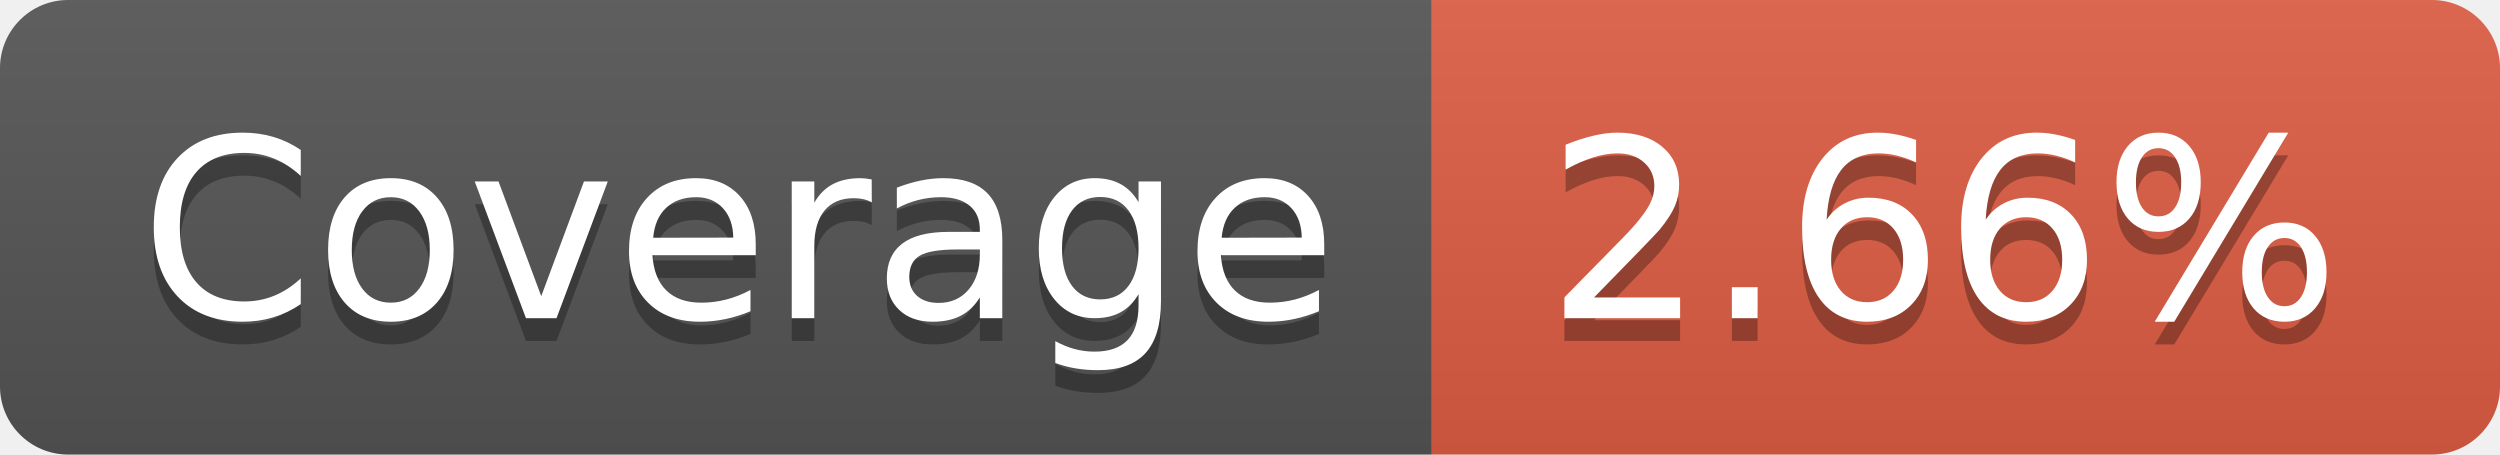
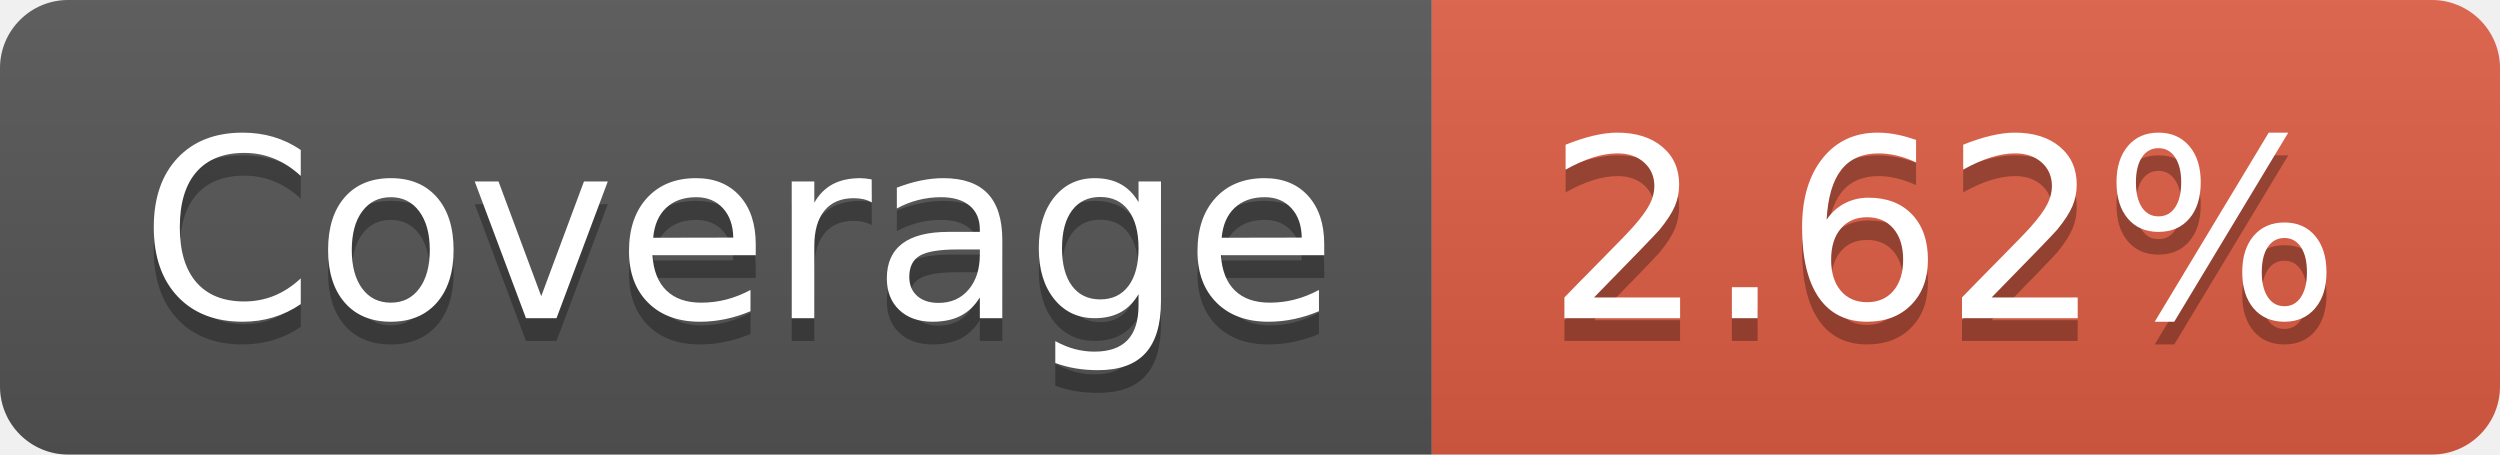
- <svg xmlns="http://www.w3.org/2000/svg" width="110" height="20" role="img" aria-label="Coverage: 2.66%">
+ <svg xmlns="http://www.w3.org/2000/svg" width="110" height="20" role="img" aria-label="Coverage: 2.62%">
  <linearGradient id="s" x2="0" y2="100%">
    <stop offset="0" stop-color="#bbb" stop-opacity=".1" />
    <stop offset="1" stop-opacity=".1" />
  </linearGradient>
  <clipPath id="r">
    <rect width="110" height="20" rx="3" fill="#fff" />
  </clipPath>
  <g clip-path="url(#r)">
    <rect width="63" height="20" fill="#555" />
    <rect x="63" width="47" height="20" fill="#e05d44" />
    <rect width="110" height="20" fill="url(#s)" />
  </g>
  <g fill="#fff" text-anchor="middle" font-family="Verdana,Geneva,DejaVu Sans,sans-serif" text-rendering="geometricPrecision" font-size="110">
    <text aria-hidden="true" x="325" y="150" fill="#010101" fill-opacity=".3" transform="scale(.1)" textLength="530">Coverage</text>
    <text x="325" y="140" transform="scale(.1)" fill="#fff" textLength="530">Coverage</text>
-     <text aria-hidden="true" x="855" y="150" fill="#010101" fill-opacity=".3" transform="scale(.1)" textLength="370">2.66%</text>
-     <text x="855" y="140" transform="scale(.1)" fill="#fff" textLength="370">2.66%</text>
+     <text aria-hidden="true" x="855" y="150" fill="#010101" fill-opacity=".3" transform="scale(.1)" textLength="370">2.62%</text>
+     <text x="855" y="140" transform="scale(.1)" fill="#fff" textLength="370">2.62%</text>
  </g>
</svg>
